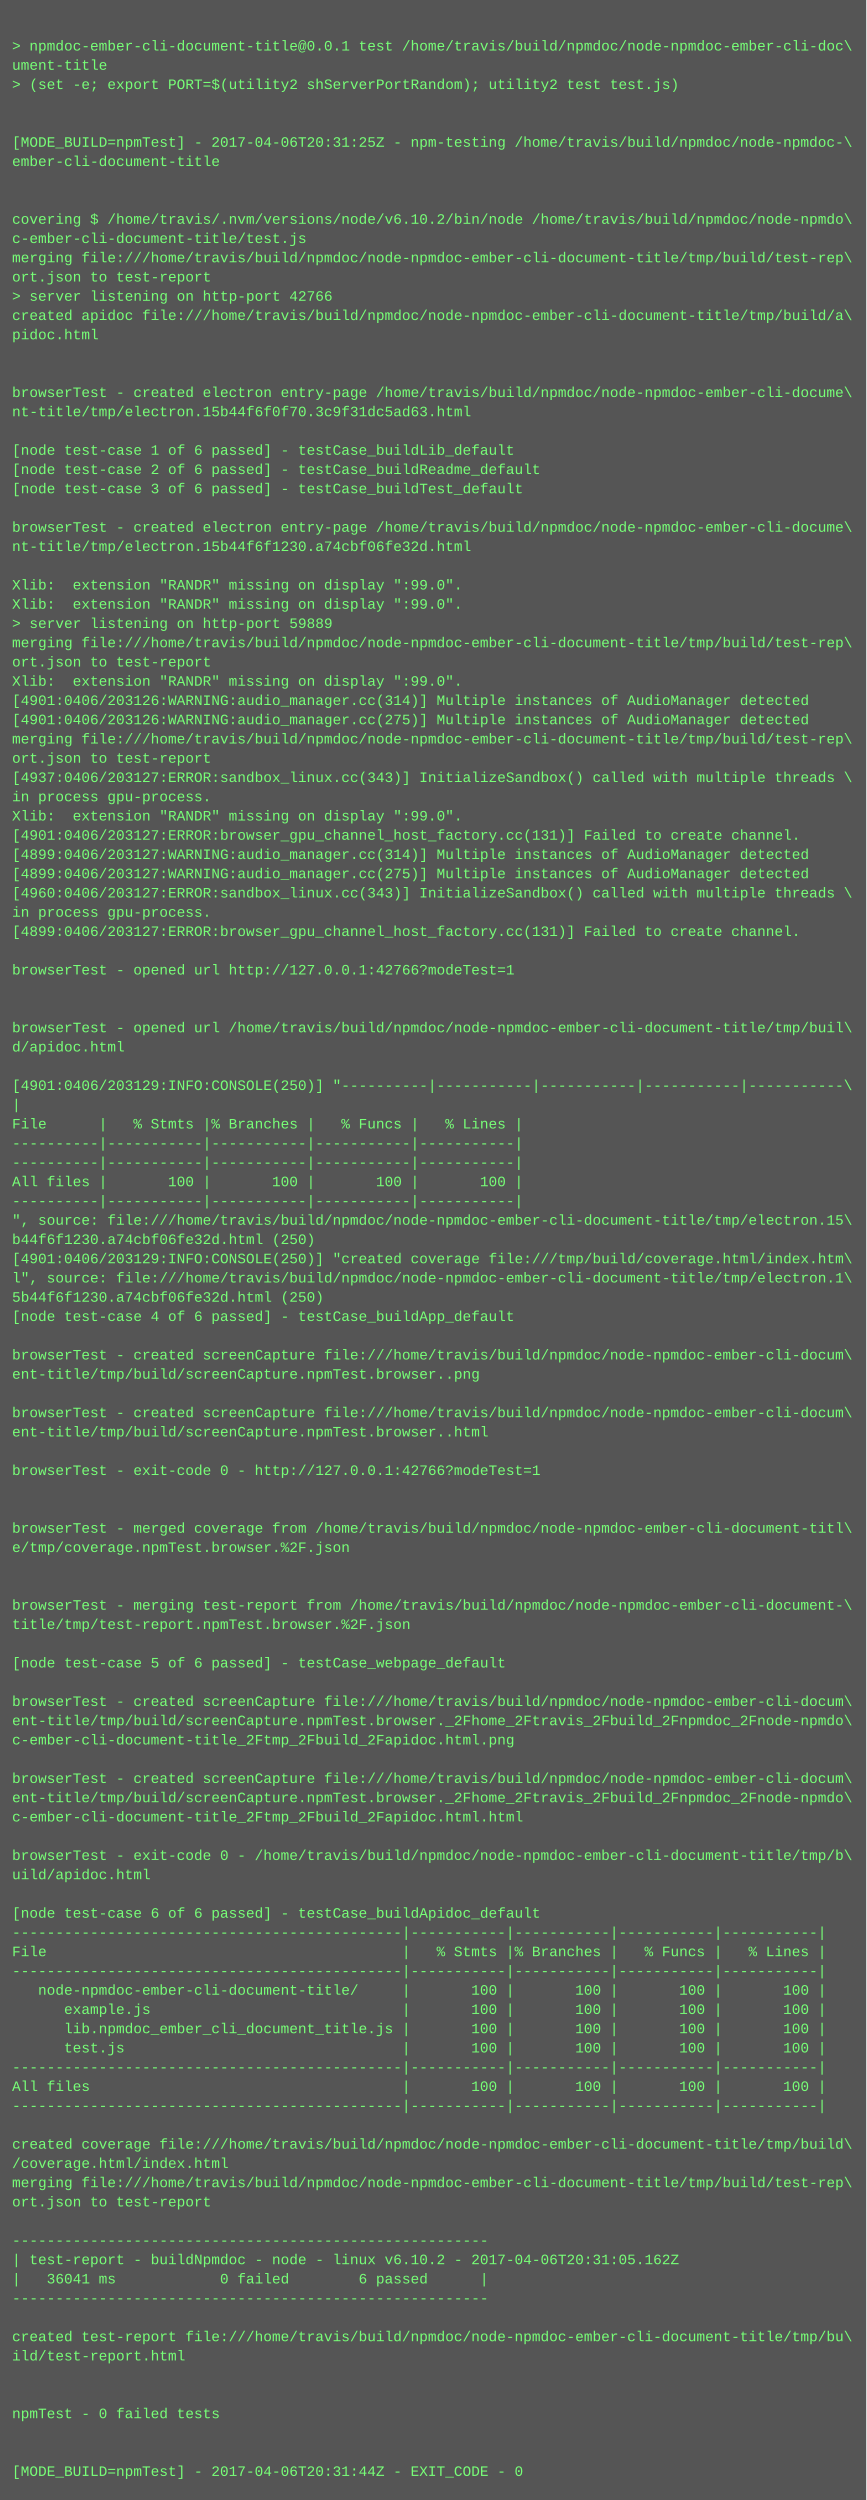
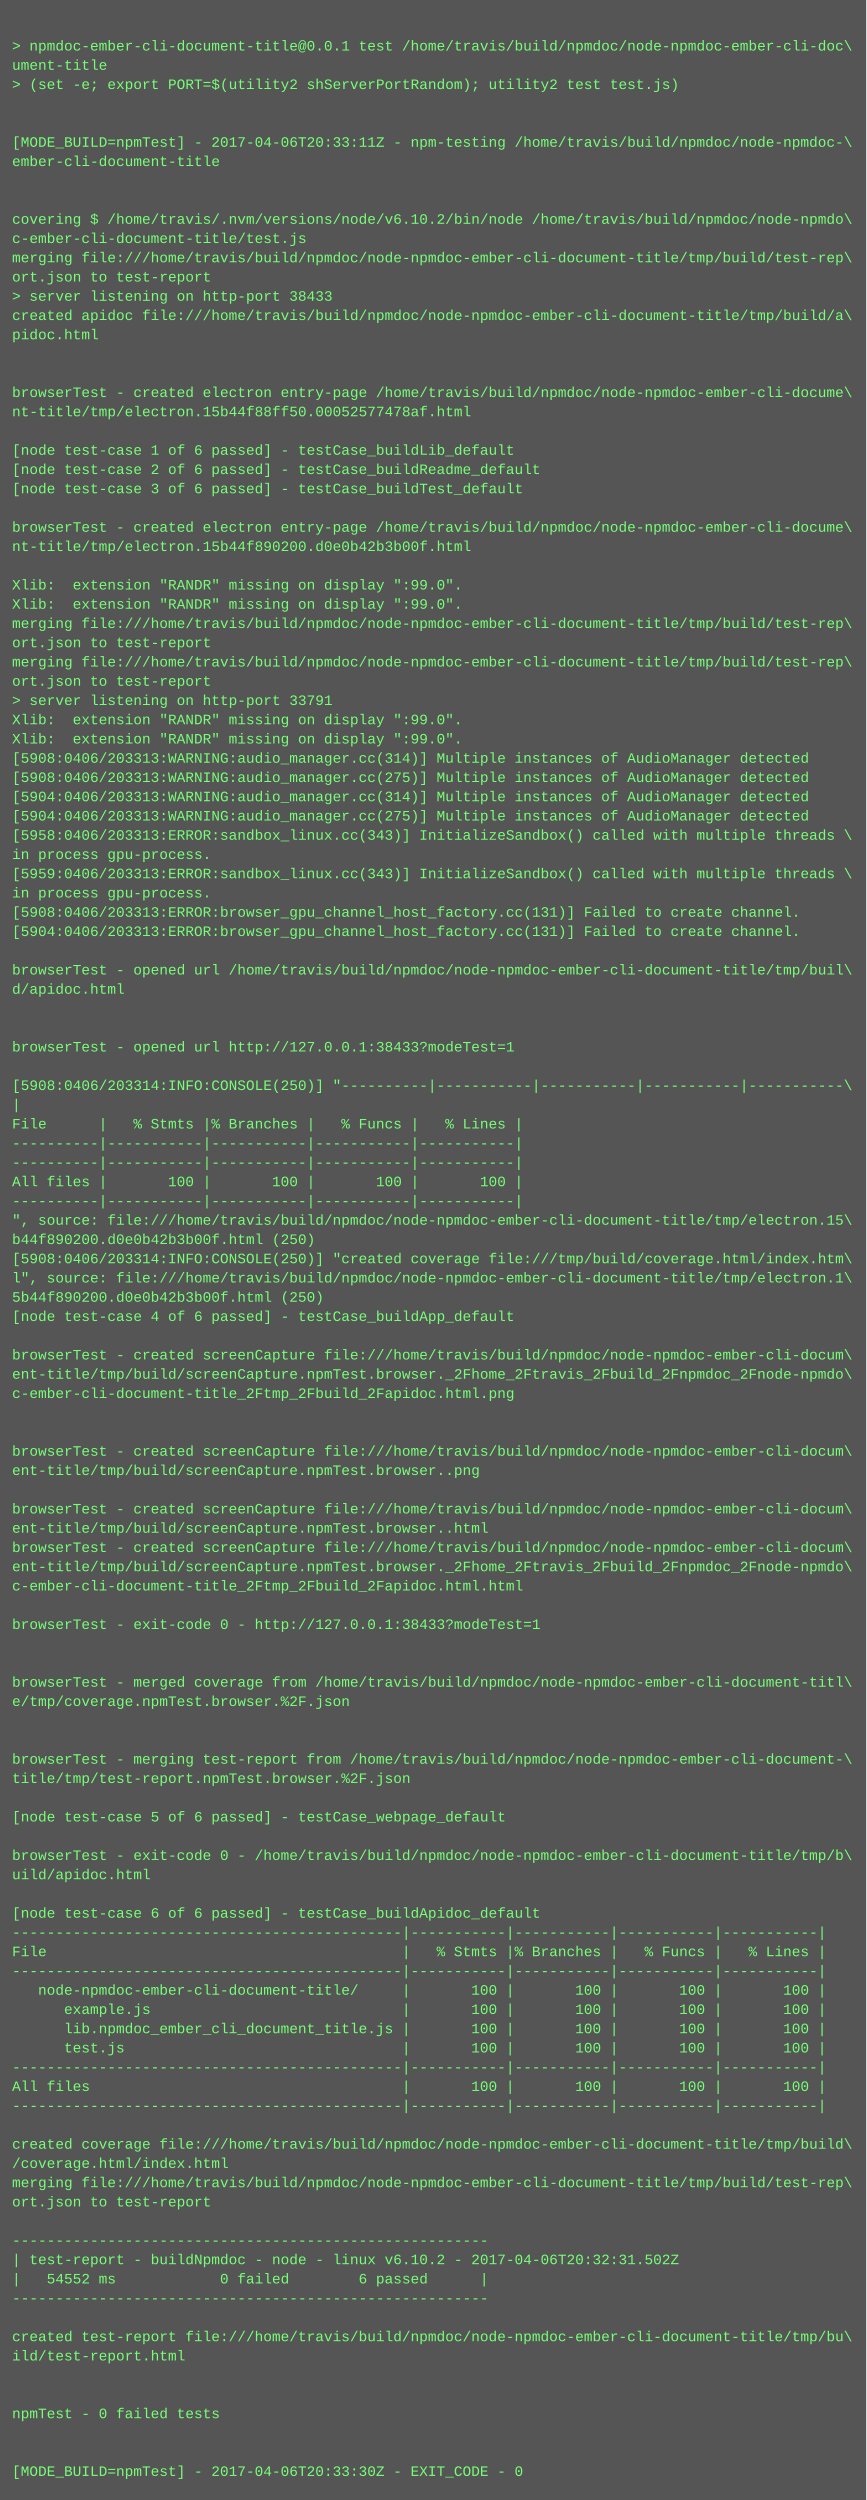
<svg xmlns="http://www.w3.org/2000/svg" height="2078" width="720">
  <rect height="2078" fill="#555" width="720" />
  <text fill="#7f7" font-family="Courier New" font-size="12" xml:space="preserve">
    <tspan x="10" y="26" />
    <tspan x="10" y="42">&gt; npmdoc-ember-cli-document-title@0.0.1 test /home/travis/build/npmdoc/node-npmdoc-ember-cli-doc\</tspan>
    <tspan x="10" y="58">ument-title</tspan>
    <tspan x="10" y="74">&gt; (set -e; export PORT=$(utility2 shServerPortRandom); utility2 test test.js)</tspan>
    <tspan x="10" y="90" />
    <tspan x="10" y="106" />
-     <tspan x="10" y="122">[MODE_BUILD=npmTest] - 2017-04-06T20:31:25Z - npm-testing /home/travis/build/npmdoc/node-npmdoc-\</tspan>
+     <tspan x="10" y="122">[MODE_BUILD=npmTest] - 2017-04-06T20:33:11Z - npm-testing /home/travis/build/npmdoc/node-npmdoc-\</tspan>
    <tspan x="10" y="138">ember-cli-document-title</tspan>
    <tspan x="10" y="154" />
    <tspan x="10" y="170" />
    <tspan x="10" y="186">covering $ /home/travis/.nvm/versions/node/v6.10.2/bin/node /home/travis/build/npmdoc/node-npmdo\</tspan>
    <tspan x="10" y="202">c-ember-cli-document-title/test.js</tspan>
    <tspan x="10" y="218">merging file:///home/travis/build/npmdoc/node-npmdoc-ember-cli-document-title/tmp/build/test-rep\</tspan>
    <tspan x="10" y="234">ort.json to test-report</tspan>
-     <tspan x="10" y="250">&gt; server listening on http-port 42766</tspan>
+     <tspan x="10" y="250">&gt; server listening on http-port 38433</tspan>
    <tspan x="10" y="266">created apidoc file:///home/travis/build/npmdoc/node-npmdoc-ember-cli-document-title/tmp/build/a\</tspan>
    <tspan x="10" y="282">pidoc.html</tspan>
    <tspan x="10" y="298" />
    <tspan x="10" y="314" />
    <tspan x="10" y="330">browserTest - created electron entry-page /home/travis/build/npmdoc/node-npmdoc-ember-cli-docume\</tspan>
-     <tspan x="10" y="346">nt-title/tmp/electron.15b44f6f0f70.3c9f31dc5ad63.html</tspan>
+     <tspan x="10" y="346">nt-title/tmp/electron.15b44f88ff50.00052577478af.html</tspan>
    <tspan x="10" y="362" />
    <tspan x="10" y="378">[node test-case 1 of 6 passed] - testCase_buildLib_default</tspan>
    <tspan x="10" y="394">[node test-case 2 of 6 passed] - testCase_buildReadme_default</tspan>
    <tspan x="10" y="410">[node test-case 3 of 6 passed] - testCase_buildTest_default</tspan>
    <tspan x="10" y="426" />
    <tspan x="10" y="442">browserTest - created electron entry-page /home/travis/build/npmdoc/node-npmdoc-ember-cli-docume\</tspan>
-     <tspan x="10" y="458">nt-title/tmp/electron.15b44f6f1230.a74cbf06fe32d.html</tspan>
+     <tspan x="10" y="458">nt-title/tmp/electron.15b44f890200.d0e0b42b3b00f.html</tspan>
    <tspan x="10" y="474" />
    <tspan x="10" y="490">Xlib:  extension "RANDR" missing on display ":99.0".</tspan>
    <tspan x="10" y="506">Xlib:  extension "RANDR" missing on display ":99.0".</tspan>
-     <tspan x="10" y="522">&gt; server listening on http-port 59889</tspan>
-     <tspan x="10" y="538">merging file:///home/travis/build/npmdoc/node-npmdoc-ember-cli-document-title/tmp/build/test-rep\</tspan>
-     <tspan x="10" y="554">ort.json to test-report</tspan>
-     <tspan x="10" y="570">Xlib:  extension "RANDR" missing on display ":99.0".</tspan>
-     <tspan x="10" y="586">[4901:0406/203126:WARNING:audio_manager.cc(314)] Multiple instances of AudioManager detected</tspan>
-     <tspan x="10" y="602">[4901:0406/203126:WARNING:audio_manager.cc(275)] Multiple instances of AudioManager detected</tspan>
-     <tspan x="10" y="618">merging file:///home/travis/build/npmdoc/node-npmdoc-ember-cli-document-title/tmp/build/test-rep\</tspan>
-     <tspan x="10" y="634">ort.json to test-report</tspan>
-     <tspan x="10" y="650">[4937:0406/203127:ERROR:sandbox_linux.cc(343)] InitializeSandbox() called with multiple threads \</tspan>
-     <tspan x="10" y="666">in process gpu-process. </tspan>
-     <tspan x="10" y="682">Xlib:  extension "RANDR" missing on display ":99.0".</tspan>
-     <tspan x="10" y="698">[4901:0406/203127:ERROR:browser_gpu_channel_host_factory.cc(131)] Failed to create channel.</tspan>
-     <tspan x="10" y="714">[4899:0406/203127:WARNING:audio_manager.cc(314)] Multiple instances of AudioManager detected</tspan>
-     <tspan x="10" y="730">[4899:0406/203127:WARNING:audio_manager.cc(275)] Multiple instances of AudioManager detected</tspan>
-     <tspan x="10" y="746">[4960:0406/203127:ERROR:sandbox_linux.cc(343)] InitializeSandbox() called with multiple threads \</tspan>
-     <tspan x="10" y="762">in process gpu-process. </tspan>
-     <tspan x="10" y="778">[4899:0406/203127:ERROR:browser_gpu_channel_host_factory.cc(131)] Failed to create channel.</tspan>
+     <tspan x="10" y="522">merging file:///home/travis/build/npmdoc/node-npmdoc-ember-cli-document-title/tmp/build/test-rep\</tspan>
+     <tspan x="10" y="538">ort.json to test-report</tspan>
+     <tspan x="10" y="554">merging file:///home/travis/build/npmdoc/node-npmdoc-ember-cli-document-title/tmp/build/test-rep\</tspan>
+     <tspan x="10" y="570">ort.json to test-report</tspan>
+     <tspan x="10" y="586">&gt; server listening on http-port 33791</tspan>
+     <tspan x="10" y="602">Xlib:  extension "RANDR" missing on display ":99.0".</tspan>
+     <tspan x="10" y="618">Xlib:  extension "RANDR" missing on display ":99.0".</tspan>
+     <tspan x="10" y="634">[5908:0406/203313:WARNING:audio_manager.cc(314)] Multiple instances of AudioManager detected</tspan>
+     <tspan x="10" y="650">[5908:0406/203313:WARNING:audio_manager.cc(275)] Multiple instances of AudioManager detected</tspan>
+     <tspan x="10" y="666">[5904:0406/203313:WARNING:audio_manager.cc(314)] Multiple instances of AudioManager detected</tspan>
+     <tspan x="10" y="682">[5904:0406/203313:WARNING:audio_manager.cc(275)] Multiple instances of AudioManager detected</tspan>
+     <tspan x="10" y="698">[5958:0406/203313:ERROR:sandbox_linux.cc(343)] InitializeSandbox() called with multiple threads \</tspan>
+     <tspan x="10" y="714">in process gpu-process. </tspan>
+     <tspan x="10" y="730">[5959:0406/203313:ERROR:sandbox_linux.cc(343)] InitializeSandbox() called with multiple threads \</tspan>
+     <tspan x="10" y="746">in process gpu-process. </tspan>
+     <tspan x="10" y="762">[5908:0406/203313:ERROR:browser_gpu_channel_host_factory.cc(131)] Failed to create channel.</tspan>
+     <tspan x="10" y="778">[5904:0406/203313:ERROR:browser_gpu_channel_host_factory.cc(131)] Failed to create channel.</tspan>
    <tspan x="10" y="794" />
-     <tspan x="10" y="810">browserTest - opened url http://127.0.0.1:42766?modeTest=1</tspan>
-     <tspan x="10" y="826" />
+     <tspan x="10" y="810">browserTest - opened url /home/travis/build/npmdoc/node-npmdoc-ember-cli-document-title/tmp/buil\</tspan>
+     <tspan x="10" y="826">d/apidoc.html</tspan>
    <tspan x="10" y="842" />
-     <tspan x="10" y="858">browserTest - opened url /home/travis/build/npmdoc/node-npmdoc-ember-cli-document-title/tmp/buil\</tspan>
-     <tspan x="10" y="874">d/apidoc.html</tspan>
+     <tspan x="10" y="858" />
+     <tspan x="10" y="874">browserTest - opened url http://127.0.0.1:38433?modeTest=1</tspan>
    <tspan x="10" y="890" />
-     <tspan x="10" y="906">[4901:0406/203129:INFO:CONSOLE(250)] "----------|-----------|-----------|-----------|-----------\</tspan>
+     <tspan x="10" y="906">[5908:0406/203314:INFO:CONSOLE(250)] "----------|-----------|-----------|-----------|-----------\</tspan>
    <tspan x="10" y="922">|</tspan>
    <tspan x="10" y="938">File      |   % Stmts |% Branches |   % Funcs |   % Lines |</tspan>
    <tspan x="10" y="954">----------|-----------|-----------|-----------|-----------|</tspan>
    <tspan x="10" y="970">----------|-----------|-----------|-----------|-----------|</tspan>
    <tspan x="10" y="986">All files |       100 |       100 |       100 |       100 |</tspan>
    <tspan x="10" y="1002">----------|-----------|-----------|-----------|-----------|</tspan>
    <tspan x="10" y="1018">", source: file:///home/travis/build/npmdoc/node-npmdoc-ember-cli-document-title/tmp/electron.15\</tspan>
-     <tspan x="10" y="1034">b44f6f1230.a74cbf06fe32d.html (250)</tspan>
-     <tspan x="10" y="1050">[4901:0406/203129:INFO:CONSOLE(250)] "created coverage file:///tmp/build/coverage.html/index.htm\</tspan>
+     <tspan x="10" y="1034">b44f890200.d0e0b42b3b00f.html (250)</tspan>
+     <tspan x="10" y="1050">[5908:0406/203314:INFO:CONSOLE(250)] "created coverage file:///tmp/build/coverage.html/index.htm\</tspan>
    <tspan x="10" y="1066">l", source: file:///home/travis/build/npmdoc/node-npmdoc-ember-cli-document-title/tmp/electron.1\</tspan>
-     <tspan x="10" y="1082">5b44f6f1230.a74cbf06fe32d.html (250)</tspan>
+     <tspan x="10" y="1082">5b44f890200.d0e0b42b3b00f.html (250)</tspan>
    <tspan x="10" y="1098">[node test-case 4 of 6 passed] - testCase_buildApp_default</tspan>
    <tspan x="10" y="1114" />
    <tspan x="10" y="1130">browserTest - created screenCapture file:///home/travis/build/npmdoc/node-npmdoc-ember-cli-docum\</tspan>
-     <tspan x="10" y="1146">ent-title/tmp/build/screenCapture.npmTest.browser..png</tspan>
-     <tspan x="10" y="1162" />
-     <tspan x="10" y="1178">browserTest - created screenCapture file:///home/travis/build/npmdoc/node-npmdoc-ember-cli-docum\</tspan>
-     <tspan x="10" y="1194">ent-title/tmp/build/screenCapture.npmTest.browser..html</tspan>
-     <tspan x="10" y="1210" />
-     <tspan x="10" y="1226">browserTest - exit-code 0 - http://127.0.0.1:42766?modeTest=1</tspan>
+     <tspan x="10" y="1146">ent-title/tmp/build/screenCapture.npmTest.browser._2Fhome_2Ftravis_2Fbuild_2Fnpmdoc_2Fnode-npmdo\</tspan>
+     <tspan x="10" y="1162">c-ember-cli-document-title_2Ftmp_2Fbuild_2Fapidoc.html.png</tspan>
+     <tspan x="10" y="1178" />
+     <tspan x="10" y="1194" />
+     <tspan x="10" y="1210">browserTest - created screenCapture file:///home/travis/build/npmdoc/node-npmdoc-ember-cli-docum\</tspan>
+     <tspan x="10" y="1226">ent-title/tmp/build/screenCapture.npmTest.browser..png</tspan>
    <tspan x="10" y="1242" />
-     <tspan x="10" y="1258" />
-     <tspan x="10" y="1274">browserTest - merged coverage from /home/travis/build/npmdoc/node-npmdoc-ember-cli-document-titl\</tspan>
-     <tspan x="10" y="1290">e/tmp/coverage.npmTest.browser.%2F.json</tspan>
-     <tspan x="10" y="1306" />
-     <tspan x="10" y="1322" />
-     <tspan x="10" y="1338">browserTest - merging test-report from /home/travis/build/npmdoc/node-npmdoc-ember-cli-document-\</tspan>
-     <tspan x="10" y="1354">title/tmp/test-report.npmTest.browser.%2F.json</tspan>
+     <tspan x="10" y="1258">browserTest - created screenCapture file:///home/travis/build/npmdoc/node-npmdoc-ember-cli-docum\</tspan>
+     <tspan x="10" y="1274">ent-title/tmp/build/screenCapture.npmTest.browser..html</tspan>
+     <tspan x="10" y="1290">browserTest - created screenCapture file:///home/travis/build/npmdoc/node-npmdoc-ember-cli-docum\</tspan>
+     <tspan x="10" y="1306">ent-title/tmp/build/screenCapture.npmTest.browser._2Fhome_2Ftravis_2Fbuild_2Fnpmdoc_2Fnode-npmdo\</tspan>
+     <tspan x="10" y="1322">c-ember-cli-document-title_2Ftmp_2Fbuild_2Fapidoc.html.html</tspan>
+     <tspan x="10" y="1338" />
+     <tspan x="10" y="1354">browserTest - exit-code 0 - http://127.0.0.1:38433?modeTest=1</tspan>
    <tspan x="10" y="1370" />
-     <tspan x="10" y="1386">[node test-case 5 of 6 passed] - testCase_webpage_default</tspan>
-     <tspan x="10" y="1402" />
-     <tspan x="10" y="1418">browserTest - created screenCapture file:///home/travis/build/npmdoc/node-npmdoc-ember-cli-docum\</tspan>
-     <tspan x="10" y="1434">ent-title/tmp/build/screenCapture.npmTest.browser._2Fhome_2Ftravis_2Fbuild_2Fnpmdoc_2Fnode-npmdo\</tspan>
-     <tspan x="10" y="1450">c-ember-cli-document-title_2Ftmp_2Fbuild_2Fapidoc.html.png</tspan>
-     <tspan x="10" y="1466" />
-     <tspan x="10" y="1482">browserTest - created screenCapture file:///home/travis/build/npmdoc/node-npmdoc-ember-cli-docum\</tspan>
-     <tspan x="10" y="1498">ent-title/tmp/build/screenCapture.npmTest.browser._2Fhome_2Ftravis_2Fbuild_2Fnpmdoc_2Fnode-npmdo\</tspan>
-     <tspan x="10" y="1514">c-ember-cli-document-title_2Ftmp_2Fbuild_2Fapidoc.html.html</tspan>
+     <tspan x="10" y="1386" />
+     <tspan x="10" y="1402">browserTest - merged coverage from /home/travis/build/npmdoc/node-npmdoc-ember-cli-document-titl\</tspan>
+     <tspan x="10" y="1418">e/tmp/coverage.npmTest.browser.%2F.json</tspan>
+     <tspan x="10" y="1434" />
+     <tspan x="10" y="1450" />
+     <tspan x="10" y="1466">browserTest - merging test-report from /home/travis/build/npmdoc/node-npmdoc-ember-cli-document-\</tspan>
+     <tspan x="10" y="1482">title/tmp/test-report.npmTest.browser.%2F.json</tspan>
+     <tspan x="10" y="1498" />
+     <tspan x="10" y="1514">[node test-case 5 of 6 passed] - testCase_webpage_default</tspan>
    <tspan x="10" y="1530" />
    <tspan x="10" y="1546">browserTest - exit-code 0 - /home/travis/build/npmdoc/node-npmdoc-ember-cli-document-title/tmp/b\</tspan>
    <tspan x="10" y="1562">uild/apidoc.html</tspan>
    <tspan x="10" y="1578" />
    <tspan x="10" y="1594">[node test-case 6 of 6 passed] - testCase_buildApidoc_default</tspan>
    <tspan x="10" y="1610">---------------------------------------------|-----------|-----------|-----------|-----------|</tspan>
    <tspan x="10" y="1626">File                                         |   % Stmts |% Branches |   % Funcs |   % Lines |</tspan>
    <tspan x="10" y="1642">---------------------------------------------|-----------|-----------|-----------|-----------|</tspan>
    <tspan x="10" y="1658">   node-npmdoc-ember-cli-document-title/     |       100 |       100 |       100 |       100 |</tspan>
    <tspan x="10" y="1674">      example.js                             |       100 |       100 |       100 |       100 |</tspan>
    <tspan x="10" y="1690">      lib.npmdoc_ember_cli_document_title.js |       100 |       100 |       100 |       100 |</tspan>
    <tspan x="10" y="1706">      test.js                                |       100 |       100 |       100 |       100 |</tspan>
    <tspan x="10" y="1722">---------------------------------------------|-----------|-----------|-----------|-----------|</tspan>
    <tspan x="10" y="1738">All files                                    |       100 |       100 |       100 |       100 |</tspan>
    <tspan x="10" y="1754">---------------------------------------------|-----------|-----------|-----------|-----------|</tspan>
    <tspan x="10" y="1770" />
    <tspan x="10" y="1786">created coverage file:///home/travis/build/npmdoc/node-npmdoc-ember-cli-document-title/tmp/build\</tspan>
    <tspan x="10" y="1802">/coverage.html/index.html</tspan>
    <tspan x="10" y="1818">merging file:///home/travis/build/npmdoc/node-npmdoc-ember-cli-document-title/tmp/build/test-rep\</tspan>
    <tspan x="10" y="1834">ort.json to test-report</tspan>
    <tspan x="10" y="1850" />
    <tspan x="10" y="1866">-------------------------------------------------------</tspan>
-     <tspan x="10" y="1882">| test-report - buildNpmdoc - node - linux v6.10.2 - 2017-04-06T20:31:05.162Z</tspan>
-     <tspan x="10" y="1898">|   36041 ms            0 failed        6 passed      |</tspan>
+     <tspan x="10" y="1882">| test-report - buildNpmdoc - node - linux v6.10.2 - 2017-04-06T20:32:31.502Z</tspan>
+     <tspan x="10" y="1898">|   54552 ms            0 failed        6 passed      |</tspan>
    <tspan x="10" y="1914">-------------------------------------------------------</tspan>
    <tspan x="10" y="1930" />
    <tspan x="10" y="1946">created test-report file:///home/travis/build/npmdoc/node-npmdoc-ember-cli-document-title/tmp/bu\</tspan>
    <tspan x="10" y="1962">ild/test-report.html</tspan>
    <tspan x="10" y="1978" />
    <tspan x="10" y="1994" />
    <tspan x="10" y="2010">npmTest - 0 failed tests</tspan>
    <tspan x="10" y="2026" />
    <tspan x="10" y="2042" />
-     <tspan x="10" y="2058">[MODE_BUILD=npmTest] - 2017-04-06T20:31:44Z - EXIT_CODE - 0</tspan>
+     <tspan x="10" y="2058">[MODE_BUILD=npmTest] - 2017-04-06T20:33:30Z - EXIT_CODE - 0</tspan>
  </text>
</svg>
